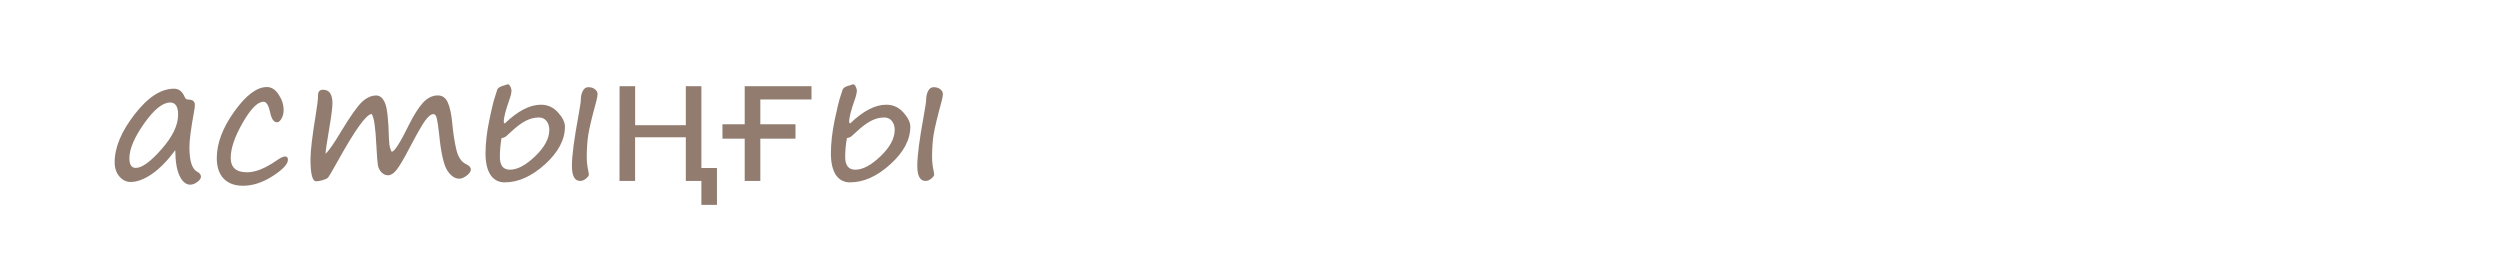
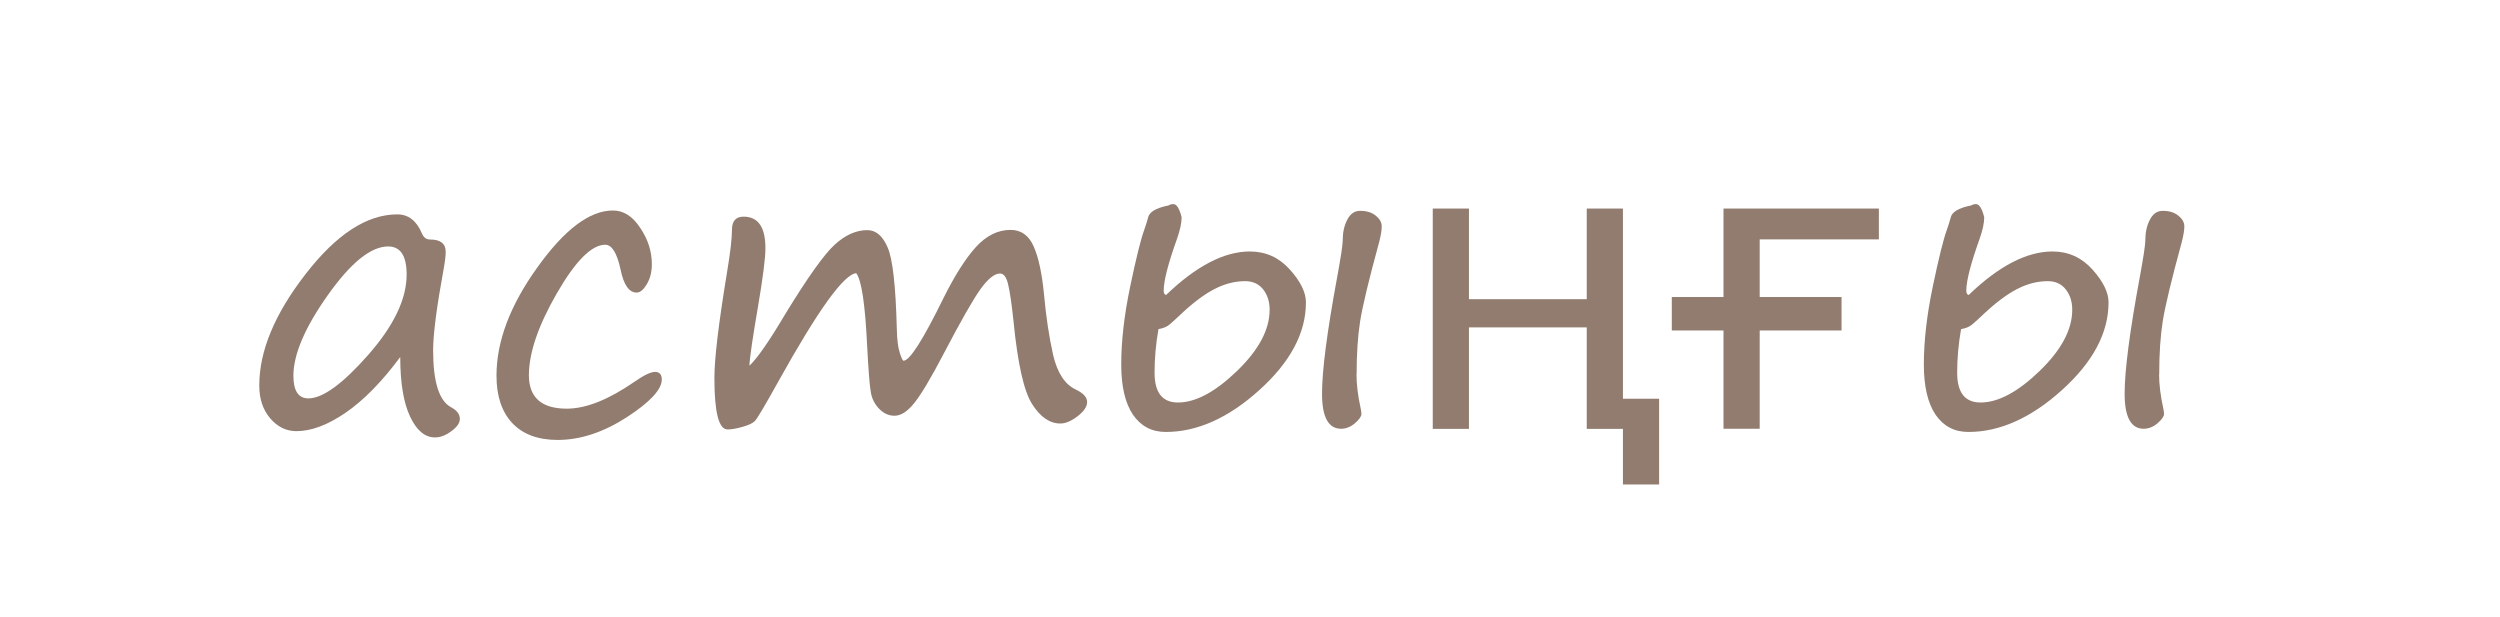
- <svg xmlns="http://www.w3.org/2000/svg" viewBox="0 0 50.9 5.4" height="20.409" width="192.378">
-   <g transform="translate(0 -291.6)" font-weight="400" font-family="Segoe Print" letter-spacing="0" word-spacing="0">
-     <flowRoot transform="matrix(.26458 0 0 .26458 0 226.6)" style="line-height:1.25;-inkscape-font-specification:'Segoe Print';font-variant-ligatures:normal;font-variant-caps:normal;font-variant-numeric:normal;font-feature-settings:normal;text-align:start" xml:space="preserve" font-style="normal" font-variant="normal" font-stretch="normal" font-size="13.333" writing-mode="lr-tb" text-anchor="start" fill="#000" fill-opacity="1" stroke="none">
-       <flowRegion>
-         <path d="M7.239 212.992h60.325V251.6H7.239z" />
-       </flowRegion>
-       <flowPara />
-     </flowRoot>
-     <text y="254.382" x="54.898" style="line-height:2;-inkscape-font-specification:'Segoe Print';font-variant-ligatures:normal;font-variant-caps:normal;font-variant-numeric:normal;font-feature-settings:normal;text-align:start" font-size="3.528" fill="#917c6f" stroke-width=".265">
-       <tspan y="254.382" x="54.898">адамдар</tspan>
-       <tspan y="261.532" x="54.898">бөлме ғимарат жобалар</tspan>
-       <tspan y="268.682" x="54.898">ғарыш тылсым әлем</tspan>
-       <tspan y="275.833" x="54.898">гүлдер</tspan>
-       <tspan y="282.983" x="54.898">өсімдіктер</tspan>
-       <tspan y="290.134" x="54.898">қалыпталған кескіндер</tspan>
-       <tspan y="297.284" x="54.898">қолданыс заттары</tspan>
-       <tspan y="304.34" x="54.898">жаныуарлар</tspan>
-       <tspan y="311.49" x="54.898">өнер білім спорт</tspan>
-       <tspan y="318.546" x="54.898">art education sports</tspan>
-       <tspan y="325.707" x="54.898">美術教育スポーツ</tspan>
-       <tspan y="332.857" x="54.898">الرياضة التربية الفنية</tspan>
-       <tspan y="340.008" x="54.898">сән үлгілері</tspan>
-       <tspan y="347.158" x="54.898">тәбиғат</tspan>
-       <tspan y="354.214" x="54.898">елмекен</tspan>
-     </text>
-     <text y="254.36" x="103.499" style="line-height:2;-inkscape-font-specification:'Segoe Print';font-variant-ligatures:normal;font-variant-caps:normal;font-variant-numeric:normal;font-feature-settings:normal;text-align:start" font-size="3.528" fill="#917c6f" stroke-width=".265">
-       <tspan y="254.36" x="103.499">үи</tspan>
-       <tspan y="261.51" x="103.499">пәтер</tspan>
-       <tspan y="268.661" x="103.499">бөлме алаң</tspan>
-       <tspan y="275.811" x="103.499">ғимарат</tspan>
-       <tspan y="282.867" x="103.499">жер телімі</tspan>
-       <tspan y="290.017" x="103.499">қызымет</tspan>
-     </text>
-     <text y="253.736" x="131.219" style="line-height:2;-inkscape-font-specification:'Segoe Print';font-variant-ligatures:normal;font-variant-caps:normal;font-variant-numeric:normal;font-feature-settings:normal;text-align:start" font-size="3.528" fill="#917c6f" stroke-width=".265">
-       <tspan y="253.736" x="131.219">жеңіл</tspan>
-       <tspan y="260.792" x="131.219">жолаушылар</tspan>
-       <tspan y="267.942" x="131.219">жүк</tspan>
-       <tspan y="275.093" x="131.219">қызыметтік</tspan>
-       <tspan y="282.148" x="131.219">белсебет</tspan>
-       <tspan y="289.204" x="131.219">мотосекл</tspan>
-       <tspan y="296.354" x="131.219">сұу</tspan>
-       <tspan y="303.505" x="131.219">әуе</tspan>
-       <tspan y="310.655" x="131.219">қызымет</tspan>
-     </text>
-     <text y="253.832" x="163.967" style="line-height:2;-inkscape-font-specification:'Segoe Print';font-variant-ligatures:normal;font-variant-caps:normal;font-variant-numeric:normal;font-feature-settings:normal;text-align:start" font-size="3.528" fill="#917c6f" stroke-width=".265">
-       <tspan y="253.832" x="163.967">нан өнімдері</tspan>
-       <tspan y="260.983" x="163.967">сұусын</tspan>
-       <tspan y="268.133" x="163.967">кәмпит</tspan>
-       <tspan y="275.189" x="163.967">торт</tspan>
-       <tspan y="282.339" x="163.967">жеміс жидек көкөніс</tspan>
-       <tspan y="289.49" x="163.967">қаинатпа</tspan>
-       <tspan y="296.64" x="163.967">тұздалған</tspan>
-       <tspan y="303.79" x="163.967">қызымет</tspan>
-     </text>
-     <text y="253.707" x="206.738" style="line-height:2;-inkscape-font-specification:'Segoe Print';font-variant-ligatures:normal;font-variant-caps:normal;font-variant-numeric:normal;font-feature-settings:normal;text-align:start" font-size="3.528" fill="#917c6f" stroke-width=".265">
-       <tspan y="253.707" x="206.738">бас кіиім</tspan>
-       <tspan y="260.858" x="206.738">үстіңгі</tspan>
-       <tspan y="268.008" x="206.738">астыңғы</tspan>
-       <tspan y="275.158" x="206.738">аиақ</tspan>
-       <tspan y="282.214" x="206.738">спорт</tspan>
-       <tspan y="289.27" x="206.738">балалар</tspan>
-       <tspan y="296.325" x="206.738">арнаиы</tspan>
-       <tspan y="303.476" x="206.738">қызымет</tspan>
-     </text>
-     <g style="line-height:2;-inkscape-font-specification:'Segoe Print';font-variant-ligatures:normal;font-variant-caps:normal;font-variant-numeric:normal;font-feature-settings:normal;text-align:start" aria-label="бас кіиім үстіңгі астыңғы аиақ спорт балалар арнаиы қызымет" font-size="3.528" fill="#917c6f" stroke-width=".265">
-       <path d="M3.42 279.193q-.065-.177-.302-.384-.224-.193-.224-.33 0-.11.072-.178.072-.069.269-.124.244-.067.497-.152.254-.086.305-.11.033-.015.068-.015.056 0 .056.101 0 .057-.137.155-.138.099-.488.183-.22.055-.27.083-.049.025-.049.053 0 .062.135.18.506.442.506 1.11 0 .288-.151.617-.152.327-.405.487-.252.16-.493.16-.217 0-.329-.211-.112-.212-.112-.467 0-.451.278-.851.279-.4.589-.4.041 0 .103.054.057.051.083.04zm-.75 1.165q0 .191.05.3.051.108.134.108.11 0 .298-.136t.301-.403q.116-.267.116-.5 0-.193-.055-.311-.054-.121-.1-.121-.307 0-.526.374-.218.374-.218.689zM5.388 280.356q-.241.324-.477.486-.236.162-.433.162-.132 0-.229-.112-.096-.112-.096-.288 0-.453.405-.975.404-.524.804-.524.145 0 .215.166.023.055.07.055.139 0 .139.107 0 .053-.017.146-.094.508-.094.717 0 .417.159.5.076.04.076.1 0 .054-.074.108-.074.055-.143.055-.133 0-.22-.183-.085-.182-.085-.52zm-.105-.97q-.228 0-.53.427-.3.426-.3.707 0 .198.13.198.19 0 .526-.383.336-.382.336-.702 0-.247-.162-.247zM6.768 281.081q-.259 0-.398-.148-.138-.148-.138-.415 0-.45.356-.947.357-.5.664-.5.14 0 .24.152.1.15.1.318 0 .102-.044.176-.043.072-.088.072-.1 0-.141-.201-.047-.217-.135-.217-.179 0-.423.425-.245.426-.245.718 0 .293.333.293.253 0 .596-.237.12-.085.177-.085.059 0 .059.067 0 .131-.309.331-.308.198-.604.198zM9.846 280.077q.408-.07.732-.527.151-.212.265-.3.116-.09.245-.09.051 0 .103.047t.052.11q0 .085-.16.133-.085.026-.159.088t-.28.296q-.163.183-.292.257-.012.007-.012.012 0 .007.016.014.125.067.265.26.203.28.305.355.101.072.232.072l.057-.002q.06-.003.06.053 0 .066-.074.136-.074.071-.244.071-.131 0-.255-.112-.122-.114-.28-.367-.092-.15-.171-.227-.08-.078-.176-.078-.02 0-.128.035-.106.034-.12.067-.012.03-.02.229-.004.196-.004.317 0 .064-.06.114t-.132.05q-.072 0-.113-.044-.042-.04-.042-.086 0-.062.047-.293.083-.42.165-1.386.007-.093.07-.167.065-.076.146-.076.044 0 .074.048t.03.124q0 .06-.02.138-.098.357-.122.729zM12.075 278.677q-.036 0-.055-.078-.007-.024-.02-.053-.046-.112-.046-.195 0-.069.081-.14.083-.072.183-.072.05 0 .112.04.062.038.062.074 0 .057-.043.193-.042.136-.135.184-.091.047-.14.047zm-.226 1.924q0 .13.036.294.007.031.007.052 0 .03-.057.08-.057.049-.12.049-.167 0-.167-.307 0-.317.13-1.002.045-.24.045-.295 0-.108.04-.184.04-.077.112-.077.088 0 .138.043.051.04.051.093 0 .051-.024.136-.129.454-.16.65-.03.197-.03.468zM13.756 280.234q-.22.37-.451.573-.231.204-.43.204-.113 0-.232-.133-.117-.133-.117-.408 0-.226.109-.665.09-.367.09-.515.05-.104.158-.104.072 0 .115.052.043.05.043.105 0 .12-.084.343-.16.432-.16.742 0 .283.13.283.167 0 .426-.284.258-.285.443-.793.072-.203.117-.263.046-.062.124-.062.117 0 .117.155 0 .019-.033.126-.103.377-.103.713 0 .403.132.522.07.063.07.103 0 .048-.071.088-.07.04-.126.04-.12 0-.195-.18-.074-.179-.074-.528v-.057l.002-.057zM15.246 278.677q-.036 0-.055-.078-.007-.024-.02-.053-.046-.112-.046-.195 0-.069.081-.14.083-.072.183-.072.05 0 .112.04.062.038.062.074 0 .057-.043.193-.041.136-.135.184-.09.047-.139.047zm-.226 1.924q0 .13.036.294.007.031.007.052 0 .03-.056.08-.057.049-.121.049-.167 0-.167-.307 0-.317.13-1.002.046-.24.046-.295 0-.108.04-.184.039-.077.111-.077.088 0 .138.043.052.04.052.093 0 .051-.024.136-.13.454-.16.65-.032.197-.032.468zM17.909 279.474q-.14.224-.393.758-.057.12-.115.233-.02.036-.072.16-.181.42-.316.42-.107 0-.156-.026t-.093-.141q-.045-.115-.133-.543-.102-.484-.138-.596-.117.264-.208.509-.138.36-.267.587-.13.226-.186.27-.057.047-.109.047-.053 0-.096-.041-.043-.042-.043-.081.01-.071.024-.088.15-.185.258-.393.109-.208.276-.625.169-.417.215-.684.022-.114.167-.114.084 0 .116.026.03.026.06.105.03.08.036.141.01.074.059.33.043.239.056.339.024.143.085.375.062.233.096.233.024 0 .07-.105l.144-.334q.04-.092.084-.18l.198-.404q.162-.335.248-.484.088-.152.118-.183t.068-.031q.066 0 .147.036.08.035.084.078.004.043.016.36l.022.537q.01.257.031.438.02.179.072.289.081.176.081.272 0 .083-.068.114-.068.03-.126.03-.12 0-.186-.192-.064-.193-.093-1.106-.01-.274-.033-.336zM3.4 288.103v.764h-.336v-.764l-.78-1.899h.336l.603 1.51.602-1.51h.336zM4.966 288.232q-.259 0-.398-.148-.138-.149-.138-.416 0-.45.357-.947.356-.5.663-.5.14 0 .24.152.1.15.1.319 0 .101-.044.175-.043.073-.088.073-.1 0-.141-.202-.047-.217-.134-.217-.18 0-.424.426-.245.425-.245.718t.333.293q.253 0 .596-.238.12-.084.177-.084.059 0 .059.067 0 .13-.309.33-.308.199-.604.199zM7.584 286.771q-.16.003-.686.95-.177.318-.206.347-.03.028-.109.05-.077.022-.129.022-.115 0-.115-.45 0-.252.108-.916.045-.268.045-.384 0-.113.102-.113.19 0 .19.275 0 .13-.063.507-.074.43-.076.523.107-.103.314-.453.293-.479.43-.606.14-.13.288-.13.112 0 .178.15.067.15.08.716.004.14.026.21.023.069.033.069.081 0 .351-.552.145-.29.281-.442.138-.152.305-.152.14 0 .203.145.064.143.092.425.026.286.079.524.055.238.2.305.098.046.098.108 0 .06-.083.124-.082.064-.151.064-.138 0-.247-.169-.108-.169-.163-.73-.024-.226-.047-.32-.022-.095-.07-.095-.073 0-.173.138-.098.137-.318.56-.173.328-.262.439-.088.108-.17.108-.075 0-.133-.058-.059-.06-.074-.143-.016-.085-.033-.412-.026-.544-.095-.634zM10.464 285.827q-.036 0-.055-.077-.007-.025-.019-.054-.046-.112-.046-.195 0-.068.08-.139.083-.072.183-.072.05 0 .112.04.062.037.062.073 0 .057-.043.193-.041.136-.134.185-.092.046-.14.046zm-.225 1.924q0 .131.036.295.007.03.007.051 0 .031-.057.08-.057.05-.12.05-.168 0-.168-.307 0-.317.131-1.003.045-.239.045-.294 0-.109.04-.184.039-.078.111-.078.088 0 .138.043.052.041.052.093t-.024.136q-.13.455-.16.651-.031.197-.031.467zM11.033 286.204h.317v.794h1.031v-.794h.317v1.666h.317v.751h-.317v-.487h-.317v-.89H11.35v.89h-.317zM13.22 287.836l-.003-.037q-.017-.174.107-.365.125-.191.628-.444.32-.162.32-.295 0-.07-.058-.108-.058-.038-.101-.038-.13 0-.497.182-.029.016-.034.016-.141 0-.141-.1 0-.162.279-.269.279-.108.486-.108.129 0 .27.103.141.102.141.274 0 .141-.091.272-.091.131-.456.333-.3.165-.407.272-.105.107-.105.24 0 .1.091.13.092.031.138.031.324 0 .579-.134.088-.045.13-.045.09 0 .09.1 0 .151-.244.253-.245.102-.62.102-.18 0-.333-.102-.153-.103-.169-.264zM15.527 285.827q-.036 0-.055-.077-.007-.025-.02-.054-.046-.112-.046-.195 0-.068.081-.139.083-.072.183-.072.05 0 .112.04.062.037.062.073 0 .057-.043.193-.042.136-.135.185-.091.046-.14.046zm-.226 1.924q0 .131.036.295.007.03.007.051 0 .031-.057.08-.057.05-.12.05-.167 0-.167-.307 0-.317.13-1.003.045-.239.045-.294 0-.109.04-.184.04-.078.112-.078.088 0 .138.043.051.041.051.093t-.024.136q-.129.455-.16.651-.03.197-.03.467zM3.569 294.657q-.241.324-.477.486-.236.162-.433.162-.132 0-.229-.112-.096-.112-.096-.288 0-.453.405-.975.404-.524.804-.524.145 0 .215.166.023.055.07.055.139 0 .139.107 0 .053-.018.146-.093.508-.093.717 0 .417.159.5.076.04.076.1 0 .054-.074.108-.074.055-.143.055-.133 0-.22-.183-.085-.182-.085-.52zm-.105-.97q-.228 0-.53.427-.3.426-.3.707 0 .198.13.198.19 0 .526-.383.336-.382.336-.702 0-.247-.162-.247zM4.949 295.382q-.259 0-.398-.148-.138-.148-.138-.415 0-.45.356-.947.357-.5.664-.5.14 0 .239.152.102.15.102.318 0 .102-.045.176-.043.072-.088.072-.1 0-.141-.201-.047-.217-.135-.217-.179 0-.423.425-.245.426-.245.718 0 .293.333.293.253 0 .596-.237.12-.085.177-.085.059 0 .059.067 0 .131-.309.331-.308.198-.604.198zM7.567 293.921q-.16.003-.686.95-.177.318-.206.348-.03.027-.109.05-.077.022-.13.022-.115 0-.115-.45 0-.253.109-.916.045-.269.045-.384 0-.114.101-.114.192 0 .192.276 0 .129-.064.506-.074.43-.076.524.107-.104.314-.453.292-.48.43-.607.14-.129.288-.129.112 0 .177.15.067.15.081.715.004.141.026.21.022.07.033.07.08 0 .351-.552.145-.291.281-.443.138-.151.305-.151.14 0 .203.144.064.143.091.426.026.286.08.523.055.238.2.305.098.047.098.109 0 .06-.083.124t-.152.064q-.137 0-.246-.17-.108-.168-.164-.73-.024-.225-.046-.32t-.07-.095q-.073 0-.173.138-.098.138-.319.56-.172.329-.261.44-.088.108-.171.108-.074 0-.133-.059-.058-.06-.074-.143-.015-.084-.032-.412-.026-.544-.095-.633zM10.292 293.332q.022-.015.05-.015.043 0 .072.115 0 .074-.04.188-.117.326-.117.455 0 .034.021.038.396-.381.734-.381.208 0 .35.158.14.157.14.288 0 .4-.407.768-.407.367-.82.367-.185 0-.288-.151-.102-.154-.102-.438 0-.308.078-.682.077-.374.124-.5.019-.053.034-.108.018-.069.17-.102zm-.081 1.08q-.034.192-.034.383 0 .26.204.26.231 0 .517-.276.286-.275.286-.535 0-.107-.057-.18-.056-.072-.156-.072-.136 0-.27.069-.13.067-.292.219-.062.058-.1.091-.036.031-.098.041zm1.735.397q0 .13.036.294.007.031.007.052 0 .03-.057.08-.057.049-.12.049-.168 0-.168-.307 0-.304.133-1.023.048-.262.048-.317 0-.108.04-.184.04-.078.112-.078.087 0 .137.044.052.04.052.093 0 .051-.024.143-.134.49-.165.687-.031.196-.031.467zM12.614 293.355h.317v.794h1.032v-.794h.317v1.665h.317v.751h-.317v-.487h-.317v-.889H12.93v.889h-.317zM15.162 295.284v-.861h-.453v-.293h.453v-.775h1.36v.27H15.48v.505h.716v.293h-.716v.861zM17.323 293.332q.023-.015.05-.015.043 0 .073.115 0 .074-.04.188-.117.326-.117.455 0 .034.02.038.397-.381.734-.381.209 0 .35.158.141.157.141.288 0 .4-.408.768-.406.367-.82.367-.184 0-.288-.151-.101-.154-.101-.438 0-.308.077-.682.078-.374.124-.5.02-.053.035-.108.017-.069.17-.102zm-.08 1.08q-.035.192-.035.383 0 .26.205.26.23 0 .517-.276.286-.275.286-.535 0-.107-.057-.18-.057-.072-.157-.072-.136 0-.269.069-.13.067-.293.219-.062.058-.1.091-.036.031-.098.041zm1.734.397q0 .13.036.294.007.031.007.052 0 .03-.057.08-.057.049-.12.049-.167 0-.167-.307 0-.304.132-1.023.048-.262.048-.317 0-.108.04-.184.04-.078.112-.078.088 0 .138.044.051.04.051.093 0 .051-.024.143-.134.49-.165.687-.031.196-.031.467zM3.569 301.807q-.241.324-.477.486-.236.162-.433.162-.132 0-.229-.112-.096-.112-.096-.287 0-.454.405-.975.404-.524.804-.524.145 0 .215.165.023.055.07.055.139 0 .139.107 0 .054-.018.147-.093.508-.093.716 0 .417.159.5.076.041.076.101 0 .054-.074.107-.074.055-.143.055-.133 0-.22-.182-.085-.183-.085-.52zm-.105-.97q-.228 0-.53.428-.3.425-.3.706 0 .198.13.198.19 0 .526-.382.336-.383.336-.703 0-.246-.162-.246zM5.694 301.685q-.22.37-.45.574-.232.203-.43.203-.113 0-.232-.133-.117-.132-.117-.408 0-.225.108-.665.091-.367.091-.515.05-.103.157-.103.072 0 .116.052.043.05.043.105 0 .12-.085.342-.16.433-.16.743 0 .282.13.282.168 0 .426-.284.259-.284.443-.792.072-.204.117-.264.047-.062.124-.062.117 0 .117.155 0 .02-.032.126-.104.377-.104.713 0 .403.133.522.069.064.069.103 0 .049-.07.088-.07.04-.127.04-.12 0-.194-.18-.074-.178-.074-.528v-.057l.001-.057zM7.79 301.807q-.24.324-.476.486-.236.162-.433.162-.132 0-.229-.112-.096-.112-.096-.287 0-.454.405-.975.404-.524.804-.524.145 0 .215.165.023.055.07.055.139 0 .139.107 0 .054-.018.147-.093.508-.093.716 0 .417.159.5.076.041.076.101 0 .054-.074.107-.074.055-.143.055-.133 0-.22-.182-.085-.183-.085-.52zm-.104-.97q-.228 0-.53.428-.3.425-.3.706 0 .198.13.198.19 0 .526-.382.336-.383.336-.703 0-.246-.162-.246zM8.792 300.505h.315v.906l.894-.906h.39l-.738.746.646.92h.244v.751h-.317v-.488h-.096l-.684-.973-.34.345v.628h-.314zM2.878 309.588q-.258 0-.398-.148-.138-.148-.138-.415 0-.45.357-.947.356-.5.663-.5.14 0 .24.152.101.15.101.318 0 .102-.045.176-.043.072-.087.072-.1 0-.142-.201-.046-.217-.134-.217-.18 0-.424.425-.244.426-.244.718 0 .293.332.293.253 0 .596-.237.12-.085.177-.085.059 0 .059.067 0 .131-.308.331-.309.198-.605.198zM5.369 308.165q-.09 0-.196.118-.106.117-.323.525-.286.548-.37.623-.083.076-.138.076-.203 0-.203-.196 0-.083.028-.234.094-.52.094-1.098 0-.065.055-.144.057-.081.107-.081.09 0 .128.055.038.055.038.222 0 .174-.104.717-.034.179-.034.227 0 .028.014.028.025 0 .239-.412.215-.419.377-.59.162-.17.357-.17.155 0 .251.141.098.142.143.515.048.426.086.531.04.103.124.103.054 0 .135-.038.014-.007.02-.007.074 0 .074.087 0 .075-.101.162-.102.084-.245.084-.146 0-.227-.115-.08-.118-.126-.622-.048-.507-.203-.507zM7.038 309.576q-.236 0-.39-.179-.153-.18-.153-.443 0-.444.298-.875.3-.432.717-.432.276 0 .446.212.172.212.172.504 0 .448-.354.83-.354.383-.736.383zm-.24-.666q0 .174.073.284.074.11.195.11.256 0 .515-.28.258-.283.258-.628 0-.212-.1-.343-.098-.132-.265-.132-.278 0-.477.34-.198.34-.198.649zM8.862 309.29q-.084.31-.158.87l-.049.326q-.012.069-.063.136-.052.069-.095.069-.053 0-.122-.055-.067-.054-.067-.087 0-.094.043-.261.315-1.273.315-2.236l-.002-.145q-.003-.186.066-.27.068-.085.158-.085.041 0 .08.066.037.063.037.182 0 .167-.034.405-.045.3-.047.345.257-.448.545-.7.287-.251.534-.251.174 0 .292.13.121.13.121.323 0 .561-.43 1.02-.431.458-.84.458-.101 0-.161-.052-.059-.052-.123-.188zm1.07-1.386q-.243 0-.601.454-.359.455-.359.708 0 .062.071.12.07.06.18.06.246 0 .566-.364.32-.365.32-.717 0-.125-.051-.192-.05-.07-.126-.07zM12.11 308.128q-.16.003-.685.949-.177.318-.206.348-.03.027-.109.05-.077.022-.13.022-.114 0-.114-.45 0-.253.108-.916.045-.269.045-.384 0-.114.101-.114.192 0 .192.276 0 .129-.064.506-.074.43-.076.524.107-.103.314-.453.292-.479.43-.606.14-.13.288-.13.112 0 .177.15.068.15.081.715.004.141.026.21.023.07.033.07.08 0 .351-.552.145-.291.281-.443.138-.151.305-.151.14 0 .203.144.064.143.092.426.025.286.079.523.055.238.2.305.098.047.098.109 0 .06-.083.124t-.151.064q-.138 0-.247-.17-.108-.168-.163-.73-.025-.225-.047-.32t-.07-.095q-.073 0-.173.138-.098.138-.319.56-.172.329-.261.44-.088.108-.17.108-.075 0-.134-.059-.058-.06-.074-.143-.015-.084-.032-.412-.026-.544-.095-.633zM3.42 314.756q-.065-.178-.302-.384-.224-.193-.224-.331 0-.11.072-.177.072-.07.269-.124.244-.068.497-.152.254-.086.305-.11.033-.016.068-.016.056 0 .056.102 0 .057-.137.155-.138.098-.488.182-.22.056-.27.083-.049.026-.049.054 0 .062.135.179.506.442.506 1.11 0 .288-.151.617-.152.328-.405.488-.252.16-.493.16-.217 0-.329-.212-.112-.212-.112-.467 0-.45.278-.85.279-.4.589-.4.041 0 .103.053.057.052.083.04zm-.75 1.164q0 .192.05.3.051.109.134.109.11 0 .298-.137.188-.136.301-.403.116-.267.116-.5 0-.192-.055-.31-.054-.122-.1-.122-.307 0-.526.374-.218.374-.218.69zM5.388 315.919q-.241.323-.477.485-.236.162-.433.162-.132 0-.229-.112-.096-.112-.096-.287 0-.453.405-.975.404-.524.804-.524.145 0 .215.165.023.055.07.055.139 0 .139.107 0 .054-.017.147-.094.508-.094.716 0 .417.159.5.076.041.076.101 0 .054-.074.107-.074.055-.143.055-.133 0-.22-.182-.085-.183-.085-.52zm-.105-.97q-.228 0-.53.427-.3.425-.3.706 0 .198.13.198.19 0 .526-.382t.336-.703q0-.246-.162-.246zM7.264 315.142q-.042-.002-.081.079-.357.713-.54.968-.015.022-.04.065-.214.385-.314.385-.135 0-.135-.13 0-.117.167-.318.162-.191.426-.648.263-.458.427-.822.031-.065.093-.065.026 0 .091.024.068.022.087.05.018.028.084.32.212 1.056.446 1.253.055.048.066.065.01.016.01.045 0 .053-.035.098-.034.043-.067.055-.032.012-.134.012-.036 0-.169-.177-.133-.18-.31-.974-.043-.213-.072-.285zM9.565 315.919q-.241.323-.477.485-.236.162-.433.162-.132 0-.229-.112-.096-.112-.096-.287 0-.453.405-.975.405-.524.804-.524.145 0 .215.165.023.055.071.055.138 0 .138.107 0 .054-.017.147-.093.508-.093.716 0 .417.158.5.076.041.076.101 0 .054-.074.107-.074.055-.143.055-.133 0-.219-.182-.086-.183-.086-.52zm-.105-.97q-.227 0-.529.427-.301.425-.301.706 0 .198.13.198.19 0 .526-.382t.336-.703q0-.246-.162-.246zM11.44 315.142q-.04-.002-.08.079-.357.713-.54.968-.015.022-.039.065-.215.385-.315.385-.134 0-.134-.13 0-.117.167-.318.162-.191.425-.648.264-.458.427-.822.031-.065.093-.065.026 0 .092.024.067.022.086.05.019.028.084.32.212 1.056.446 1.253.055.048.066.065.01.016.01.045 0 .053-.034.098-.035.043-.068.055-.032.012-.134.012-.036 0-.169-.177-.132-.18-.31-.974-.043-.213-.072-.285zM13.742 315.919q-.241.323-.477.485-.236.162-.432.162-.133 0-.23-.112-.096-.112-.096-.287 0-.453.405-.975.405-.524.804-.524.145 0 .216.165.022.055.07.055.138 0 .138.107 0 .054-.017.147-.093.508-.093.716 0 .417.158.5.076.041.076.101 0 .054-.074.107-.074.055-.143.055-.133 0-.219-.182-.086-.183-.086-.52zm-.105-.97q-.227 0-.529.427-.301.425-.301.706 0 .198.13.198.19 0 .526-.382t.336-.703q0-.246-.162-.246zM14.984 316.346q-.084.31-.158.87l-.049.325q-.012.07-.063.136-.052.07-.095.07-.053 0-.122-.056-.068-.053-.068-.086 0-.095.044-.262.315-1.273.315-2.236l-.002-.144q-.003-.186.066-.27.068-.085.158-.085.041 0 .08.065.037.064.037.183 0 .167-.034.405-.045.3-.047.344.257-.448.545-.7.287-.25.533-.25.174 0 .293.13.12.13.12.322 0 .562-.43 1.02-.43.458-.839.458-.101 0-.162-.051-.058-.052-.122-.188zm1.07-1.387q-.243 0-.601.455-.359.455-.359.708 0 .062.071.12.07.059.18.059.245 0 .566-.363.32-.366.32-.717 0-.126-.051-.193-.05-.069-.126-.069zM3.569 322.974q-.241.324-.477.486-.236.162-.433.162-.132 0-.229-.112-.096-.112-.096-.288 0-.453.405-.975.404-.523.804-.523.145 0 .215.165.023.055.07.055.139 0 .139.107 0 .053-.018.146-.093.508-.093.717 0 .417.159.5.076.04.076.101 0 .053-.074.107-.074.055-.143.055-.133 0-.22-.183-.085-.182-.085-.52zm-.105-.97q-.228 0-.53.428-.3.425-.3.706 0 .198.13.198.19 0 .526-.383.336-.382.336-.702 0-.247-.162-.247zM4.81 323.401q-.084.31-.158.87l-.048.326q-.012.069-.064.136-.051.069-.094.069-.054 0-.123-.055-.067-.054-.067-.086 0-.095.043-.262.315-1.273.315-2.236l-.001-.145q-.004-.186.065-.27.07-.085.159-.085.041 0 .079.066.038.063.038.182 0 .167-.035.405-.044.3-.046.345.256-.448.544-.7.288-.251.534-.251.174 0 .293.13.12.13.12.323 0 .561-.43 1.02-.43.458-.839.458-.102 0-.162-.052-.058-.052-.122-.188zm1.07-1.386q-.242 0-.6.454-.359.455-.359.708 0 .062.07.121.071.059.18.059.246 0 .566-.364.32-.365.32-.716 0-.126-.05-.193-.05-.07-.127-.07zM8.027 322.476q.019-.036.06-.432.031-.317.202-.317.14 0 .14.14 0 .032-.025.132-.133.55-.133.922 0 .403.133.522.069.063.069.103 0 .048-.07.088-.07.04-.126.04-.27 0-.27-.83 0-.056-.04-.056-.162 0-.397.02-.234.018-.336.047-.1.03-.124.055-.022.024-.041.133-.017.107-.017.222v.212q0 .184-.169.184-.141 0-.141-.184 0-.12.03-.307.058-.34.114-1.174.007-.109.02-.138.011-.03.061-.064.052-.036.112-.036.124 0 .124.102 0 .015-.04.258t-.04.377q0 .095.065.095.13 0 .479-.043.348-.045.36-.07zM9.996 322.974q-.242.324-.478.486-.235.162-.432.162-.133 0-.229-.112t-.096-.288q0-.453.404-.975.405-.523.805-.523.144 0 .215.165.023.055.07.055.139 0 .139.107 0 .053-.018.146-.093.508-.093.717 0 .417.159.5.076.04.076.101 0 .053-.075.107-.074.055-.142.055-.133 0-.22-.183-.085-.182-.085-.52zm-.105-.97q-.228 0-.53.428-.3.425-.3.706 0 .198.13.198.19 0 .526-.383.335-.382.335-.702 0-.247-.161-.247zM12.121 322.852q-.22.37-.451.573-.23.204-.429.204-.114 0-.233-.133-.117-.133-.117-.408 0-.226.109-.665.091-.367.091-.515.05-.103.157-.103.072 0 .115.051.043.05.043.105 0 .12-.084.343-.16.432-.16.743 0 .282.13.282.168 0 .426-.284.259-.284.443-.793.072-.203.117-.263.047-.062.124-.062.117 0 .117.155 0 .019-.033.126-.103.377-.103.713 0 .403.133.522.069.063.069.103 0 .048-.071.088-.069.04-.126.04-.12 0-.194-.18-.074-.179-.074-.528v-.057l.001-.057zM13.456 321.65q.023-.016.05-.016.043 0 .073.115 0 .075-.04.188-.117.326-.117.455 0 .034.02.038.397-.38.734-.38.209 0 .35.158.141.156.141.287 0 .4-.408.769-.407.366-.82.366-.184 0-.288-.151-.101-.153-.101-.438 0-.308.077-.682.078-.374.124-.5.02-.053.035-.108.017-.069.17-.102zm-.08 1.08q-.035.19-.035.382 0 .26.205.26.23 0 .517-.276.286-.275.286-.535 0-.107-.057-.18-.057-.072-.157-.072-.136 0-.269.07-.13.066-.293.218-.062.058-.1.091-.036.031-.098.041zm1.734.396q0 .13.036.294.007.031.007.052 0 .031-.057.081-.057.048-.12.048-.168 0-.168-.306 0-.305.133-1.024.048-.261.048-.317 0-.108.04-.184.04-.077.112-.077.088 0 .138.043.051.041.051.093 0 .051-.024.143-.134.49-.165.687-.031.196-.031.467zM2.5 328.822h.314v.906l.894-.906h.39l-.738.746.646.92h.245v.751h-.317v-.487h-.096l-.684-.974-.34.345v.629H2.5zM4.938 328.8q.023-.016.05-.016.043 0 .073.116 0 .074-.04.188-.117.325-.117.454 0 .035.02.038.397-.38.734-.38.209 0 .35.158.141.157.141.288 0 .4-.408.768-.407.367-.82.367-.184 0-.288-.152-.101-.153-.101-.437 0-.309.077-.682.078-.374.124-.5.02-.053.035-.108.017-.07.17-.102zm-.08 1.08q-.035.191-.035.382 0 .26.205.26.23 0 .517-.275.286-.276.286-.536 0-.107-.057-.179t-.157-.072q-.136 0-.269.069-.13.067-.293.218-.062.059-.1.092-.036.03-.098.041zm1.734.396q0 .131.036.295.007.03.007.051 0 .031-.057.081-.057.049-.12.049-.168 0-.168-.307 0-.305.133-1.023.048-.262.048-.317 0-.109.04-.184.04-.078.112-.078.088 0 .138.043.051.041.051.093t-.024.143q-.134.491-.165.687-.031.197-.031.467zM8 329.692q.221.036.345.164.124.127.124.312 0 .29-.246.485-.246.193-.648.193-.239 0-.413-.103-.172-.103-.172-.23 0-.102.119-.102.017 0 .053.029.19.164.45.164.229 0 .394-.121.165-.12.165-.314 0-.127-.094-.211-.093-.087-.217-.087-.095 0-.333.075-.046.015-.1.015-.103 0-.103-.14 0-.048.048-.077.05-.03.212-.067.491-.112.491-.398 0-.086-.062-.141-.06-.057-.157-.057-.179 0-.382.158-.119.093-.181.093-.105 0-.105-.098 0-.13.243-.263.244-.136.468-.136.224 0 .352.118.129.12.129.25 0 .312-.38.49zM9.253 328.8q.023-.016.05-.016.043 0 .073.116 0 .074-.04.188-.117.325-.117.454 0 .035.02.038.397-.38.734-.38.209 0 .35.158.141.157.141.288 0 .4-.408.768-.407.367-.82.367-.184 0-.288-.152-.101-.153-.101-.437 0-.309.077-.682.078-.374.124-.5.02-.053.035-.108.017-.07.17-.102zm-.08 1.08q-.035.191-.035.382 0 .26.205.26.23 0 .517-.275.286-.276.286-.536 0-.107-.057-.179t-.157-.072q-.136 0-.269.069-.13.067-.293.218-.062.059-.1.092-.036.03-.098.041zm1.734.396q0 .131.036.295.007.03.007.051 0 .031-.057.081-.057.049-.12.049-.168 0-.168-.307 0-.305.133-1.023.048-.262.048-.317 0-.109.04-.184.04-.078.112-.078.088 0 .138.043.051.041.051.093t-.024.143q-.134.491-.165.687-.031.197-.031.467zM13.67 329.243q-.14.224-.393.758-.057.12-.115.232-.02.036-.073.16-.18.42-.315.42-.107 0-.157-.025-.048-.026-.093-.141-.044-.116-.132-.543-.102-.484-.138-.596-.117.264-.209.508-.137.36-.267.588-.129.225-.186.27-.056.046-.108.046-.053 0-.097-.04-.043-.042-.043-.082.01-.07.025-.088.15-.184.258-.392.108-.209.276-.626.168-.417.215-.684.022-.113.167-.113.084 0 .115.026.031.025.06.105.032.079.037.14.01.075.058.33.043.24.057.34.024.142.085.375.062.232.096.232.024 0 .069-.105l.145-.334q.04-.091.084-.18l.198-.404q.162-.334.248-.484.088-.152.117-.183.031-.03.07-.03.065 0 .146.036.08.034.084.077.003.043.016.36l.022.538q.01.256.03.437.022.18.073.29.081.175.081.272 0 .082-.069.113-.067.031-.125.031-.121 0-.186-.193-.064-.193-.093-1.105-.01-.274-.033-.336zM16.031 330.168q0 .175-.311.423-.31.248-.641.248-.277 0-.429-.163-.15-.164-.15-.457 0-.492.333-.937.332-.444.726-.444.13 0 .21.084.083.085.083.204 0 .265-.26.508t-.696.477q-.09.046-.09.12 0 .143.083.23.083.086.245.086.37 0 .756-.41.057-.057.086-.057.055 0 .055.088zm-1.197-.269q.73-.434.73-.698 0-.103-.092-.103-.159 0-.359.233-.198.232-.279.568zM17.692 329.39q-.16.002-.686.948-.177.319-.206.348-.03.028-.109.05-.077.023-.129.023-.115 0-.115-.45 0-.253.108-.916.045-.27.045-.385 0-.113.102-.113.19 0 .19.275 0 .13-.063.507-.074.43-.076.523.107-.103.314-.453.293-.478.43-.606.14-.13.288-.13.112 0 .177.15.068.15.081.716.004.14.026.21.023.069.033.069.08 0 .351-.552.145-.29.281-.442.138-.152.305-.152.14 0 .203.145.064.143.092.425.025.286.079.524.055.238.2.305.098.046.098.108 0 .06-.083.124t-.151.064q-.138 0-.247-.169-.108-.168-.163-.73-.025-.226-.047-.32-.022-.095-.07-.095-.073 0-.173.138-.098.137-.318.56-.173.328-.262.439-.088.108-.17.108-.075 0-.133-.058-.059-.06-.075-.143-.015-.085-.032-.412-.026-.544-.095-.634z" />
-     </g>
+ <svg xmlns="http://www.w3.org/2000/svg" xmlns:xlink="http://www.w3.org/1999/xlink" width="82.772" height="20.409" viewBox="0 0 21.9 5.4">
+   <style>.B{font-size:3.528px}.C{font-family:Segoe Print}.D{word-spacing:0px}.E{writing-mode:lr-tb}.F{fill:#917c6f}</style>
+   <text y="-37.218" x="114.134" xml:space="preserve" letter-spacing="0" class="B C D E F">
+     <tspan y="-37.218" x="114.134">адамдар</tspan>
+     <tspan y="-30.068" x="114.134">бөлме ғимарат жобалар</tspan>
+     <tspan y="-22.918" x="114.134">ғарыш тылсым әлем</tspan>
+     <tspan y="-15.767" x="114.134">гүлдер</tspan>
+     <tspan y="-8.617" x="114.134">өсімдіктер</tspan>
+     <tspan y="-1.466" x="114.134">қалыпталған кескіндер</tspan>
+     <tspan y="5.684" x="114.134">қолданыс заттары</tspan>
+     <tspan y="12.74" x="114.134">жаныуарлар</tspan>
+     <tspan y="19.89" x="114.134">өнер білім спорт</tspan>
+     <tspan y="26.946" x="114.134">art education sports</tspan>
+     <tspan y="34.107" x="114.134">美術教育スポーツ</tspan>
+     <tspan y="41.257" x="114.134">الرياضة التربية الفنية</tspan>
+     <tspan y="48.408" x="114.134">сән үлгілері</tspan>
+     <tspan y="55.558" x="114.134">тәбіиғат</tspan>
+     <tspan y="62.614" x="114.134">елмекен</tspan>
+   </text>
+   <text y="-37.24" x="162.734" xml:space="preserve" letter-spacing="0" class="B C D E F">
+     <tspan y="-37.24" x="162.734">үи</tspan>
+     <tspan y="-30.09" x="162.734">пәтер</tspan>
+     <tspan y="-22.939" x="162.734">бөлме алаң</tspan>
+     <tspan y="-15.789" x="162.734">ғимарат</tspan>
+     <tspan y="-8.733" x="162.734">жер телімі</tspan>
+     <tspan y="-1.583" x="162.734">қызымет</tspan>
+   </text>
+   <text y="-37.864" x="190.455" xml:space="preserve" letter-spacing="0" class="B C D E F">
+     <tspan y="-37.864" x="190.455">жеңіл</tspan>
+     <tspan y="-30.808" x="190.455">жолаушылар</tspan>
+     <tspan y="-23.658" x="190.455">жүк</tspan>
+     <tspan y="-16.507" x="190.455">қызыметтік</tspan>
+     <tspan y="-9.452" x="190.455">белсебет</tspan>
+     <tspan y="-2.396" x="190.455">мотосекл</tspan>
+     <tspan y="4.754" x="190.455">сұу</tspan>
+     <tspan y="11.905" x="190.455">әуе</tspan>
+     <tspan y="19.055" x="190.455">қызымет</tspan>
+   </text>
+   <text y="-37.893" x="265.973" xml:space="preserve" letter-spacing="0" class="B C D E F">
+     <tspan y="-37.893" x="265.973">бас кіиім</tspan>
+     <tspan y="-30.742" x="265.973">үстіңгі</tspan>
+     <tspan y="-23.592" x="265.973">астыңғы</tspan>
+     <tspan y="-16.442" x="265.973">аиақ</tspan>
+     <tspan y="-9.386" x="265.973">спорт</tspan>
+     <tspan y="-2.33" x="265.973">балалар</tspan>
+     <tspan y="4.725" x="265.973">арнаиы</tspan>
+     <tspan y="11.876" x="265.973">қызымет</tspan>
+   </text>
+   <text y="-38.091" x="288.034" xml:space="preserve" letter-spacing="0" class="B C D E F">
+     <tspan y="-38.091" x="288.034">ас үи</tspan>
+     <tspan y="-30.941" x="288.034">құрал</tspan>
+     <tspan y="-23.79" x="288.034">құрылғы</tspan>
+     <tspan y="-16.64" x="288.034">бақша</tspan>
+     <tspan y="-9.584" x="288.034">оиын</tspan>
+     <tspan y="-2.434" x="288.034">зат-қызымет</tspan>
+   </text>
+   <text y="-38.166" x="319.277" xml:space="preserve" letter-spacing="0" class="B C D E F">
+     <tspan y="-38.166" x="319.277">әк үнтақ</tspan>
+     <tspan y="-31.111" x="319.277">боиау</tspan>
+     <tspan y="-23.96" x="319.277">түс қағаз</tspan>
+     <tspan y="-16.81" x="319.277">кірпіш тұтас бетон</tspan>
+     <tspan y="-9.659" x="319.277">ағаш пластік ұқсастар</tspan>
+     <tspan y="-2.509" x="319.277">метал көмпөзіт ұқсастар</tspan>
+     <tspan y="4.547" x="319.277">есік терезе</tspan>
+     <tspan y="11.697" x="319.277">су кәріз жылытыу ауа тораптары</tspan>
+     <tspan y="18.848" x="319.277">електр басқа желілер</tspan>
+     <tspan y="25.998" x="319.277">сәулет сәндеу жобалау</tspan>
+     <tspan y="33.149" x="319.277">қызымет</tspan>
+   </text>
+   <text y="-38.443" x="391.499" xml:space="preserve" letter-spacing="0" class="B C D E F">
+     <tspan y="-38.443" x="391.499">тазартыу</tspan>
+     <tspan y="-31.293" x="391.499">әтір саулық</tspan>
+     <tspan y="-24.143" x="391.499">қызымет</tspan>
+   </text>
+   <text y="-38.187" x="421.027" xml:space="preserve" letter-spacing="0" class="B C D E F">
+     <tspan y="-38.187" x="421.027">ас үи</tspan>
+     <tspan y="-31.036" x="421.027">қонақ</tspan>
+     <tspan y="-23.981" x="421.027">жатын</tspan>
+     <tspan y="-16.83" x="421.027">кеңсе</tspan>
+     <tspan y="-9.68" x="421.027">көпшілік</tspan>
+     <tspan y="-2.624" x="421.027">арнаиы</tspan>
+     <tspan y="4.526" x="421.027">қызымет</tspan>
+     <tspan y="18.732" x="421.027">дәптер</tspan>
+     <tspan y="25.883" x="421.027">кітәп</tspan>
+     <tspan y="32.939" x="421.027">жазыу сызыу</tspan>
+     <tspan y="39.994" x="421.027">боиау</tspan>
+     <tspan y="47.145" x="421.027">қағаз</tspan>
+     <tspan y="54.295" x="421.027">құрал</tspan>
+     <tspan y="61.445" x="421.027">қызымет</tspan>
+     <tspan y="75.651" x="421.027">ағаш</tspan>
+     <tspan y="82.802" x="421.027">шөп</tspan>
+     <tspan y="89.952" x="421.027">гүл</tspan>
+     <tspan y="97.103" x="421.027">саңырауқұлақ</tspan>
+     <tspan y="104.253" x="421.027">дәнді-дақыл</tspan>
+     <tspan y="111.404" x="421.027">қызымет</tspan>
+     <tspan y="125.61" x="421.027">үи жаныуары</tspan>
+     <tspan y="132.76" x="421.027">тәбіиғат жаныуары</tspan>
+     <tspan y="139.911" x="421.027">қызымет</tspan>
+     <tspan y="154.117" x="421.027">көмекші</tspan>
+     <tspan y="161.172" x="421.027">емдеу</tspan>
+     <tspan y="168.323" x="421.027">сымбат саулық</tspan>
+     <tspan y="175.473" x="421.027">заңгерлік</tspan>
+   </text>
+   <g class="F">
+     <use xlink:href="#B" />
+     <use xlink:href="#C" />
+     <use xlink:href="#D" />
+     <path d="M9.782-11.451q.408-.071.732-.527.152-.212.265-.3.115-.09.245-.09.052 0 .103.047.052.047.052.11 0 .084-.16.133-.084.026-.158.088-.074.062-.281.296-.162.183-.291.257-.012.007-.012.012 0 .007.015.014.126.067.265.26.203.281.305.355.102.072.233.072l.057-.002q.06-.003.06.053 0 .065-.074.136-.074.071-.245.071-.131 0-.255-.112-.122-.114-.281-.367-.091-.15-.171-.227-.079-.078-.176-.078-.021 0-.127.034-.107.034-.121.067-.012.031-.019.229-.005.196-.005.317 0 .064-.06.114-.06.05-.131.05-.072 0-.114-.043-.041-.041-.041-.086 0-.062.047-.293.083-.42.165-1.387.007-.093.071-.167.064-.076.145-.076.045 0 .074.048.031.048.031.124 0 .06-.021.138-.098.357-.122.729z" />
+     <use xlink:href="#E" />
+     <use xlink:href="#F" />
+     <use xlink:href="#E" x="3.172" />
+     <use xlink:href="#G" />
+     <path d="M3.337-3.426v.765h-.336v-.765l-.78-1.898h.336l.603 1.509.603-1.509h.336z" />
+     <use xlink:href="#D" x="-1.802" y="7.151" />
+     <use xlink:href="#H" />
+     <use xlink:href="#E" x="-1.61" y="7.151" />
+     <path d="M10.969-5.324h.317v.794h1.032v-.794h.317v1.666h.317v.751h-.317v-.487h-.317v-.889h-1.032v.889h-.317z" />
+     <path d="M13.157-3.693l-.003-.036q-.017-.174.107-.365.126-.191.629-.444.32-.162.32-.295 0-.071-.059-.109-.059-.038-.102-.038-.129 0-.496.183-.029.016-.034.016-.141 0-.141-.1 0-.162.279-.269.279-.109.486-.109.129 0 .27.103.141.102.141.274 0 .141-.091.272-.091.131-.456.332-.3.165-.407.272-.105.107-.105.241 0 .098.091.129.091.031.138.031.324 0 .579-.134.088-.045.131-.045.09 0 .09.1 0 .152-.245.253-.245.102-.62.102-.179 0-.332-.102-.153-.103-.169-.264z" />
+     <use xlink:href="#E" x="3.452" y="7.151" />
+     <use xlink:href="#C" x="-1.82" y="14.301" />
+     <use xlink:href="#D" x="-1.819" y="14.301" />
+     <use xlink:href="#H" x="-0.017" y="7.15" />
+     <use xlink:href="#I" />
+     <path d="M12.551 1.827h.317v.794H13.9v-.794h.317v1.666h.317v.751h-.317v-.487H13.9v-.889h-1.032v.889h-.317zm2.547 1.929v-.861h-.453v-.293h.453v-.775h1.361v.27h-1.044v.505h.717v.293h-.717v.861z" />
+     <use xlink:href="#I" x="7.031" />
+     <use xlink:href="#C" x="-1.82" y="21.451" />
+     <use xlink:href="#F" x="-8.062" y="21.451" />
+     <use xlink:href="#C" x="2.402" y="21.451" />
+     <use xlink:href="#J" />
+     <use xlink:href="#D" x="-3.889" y="28.507" />
+     <path d="M5.306 16.637q-.09 0-.196.117-.105.117-.322.525-.286.548-.37.624-.083.076-.138.076-.203 0-.203-.196 0-.083.028-.234.095-.52.095-1.097 0-.065.055-.145.057-.081.107-.081.09 0 .127.055.038.055.038.222 0 .174-.103.717-.034.179-.034.227 0 .028.014.028.026 0 .239-.412.215-.419.377-.589.162-.171.357-.171.155 0 .251.141.098.141.143.515.048.425.086.531.04.103.124.103.053 0 .134-.038.014-.007.021-.007.074 0 .074.086 0 .076-.102.162-.102.084-.245.084-.146 0-.227-.115-.079-.117-.126-.622-.048-.506-.203-.506zm1.669 1.411q-.236 0-.389-.179-.153-.179-.153-.443 0-.444.298-.875.3-.432.717-.432.276 0 .446.212.172.212.172.505 0 .448-.355.83-.353.382-.736.382zm-.239-.667q0 .174.072.284.074.11.195.11.257 0 .515-.281.258-.282.258-.627 0-.212-.1-.343-.098-.133-.265-.133-.277 0-.477.341-.198.339-.198.648z" />
+     <use xlink:href="#K" />
+     <use xlink:href="#L" />
+     <use xlink:href="#B" y="35.563" />
+     <use xlink:href="#C" y="35.562" />
+     <path d="M7.2 23.613q-.041-.002-.081.079-.357.713-.539.968-.016.022-.04.065-.215.384-.315.384-.134 0-.134-.129 0-.117.167-.319.162-.191.425-.648.264-.458.427-.822.031-.065.093-.065.026 0 .091.024.067.022.086.05.019.028.084.32.212 1.056.446 1.252.055.048.065.065.01.015.01.045 0 .053-.034.098-.034.043-.067.055-.033.012-.134.012-.036 0-.169-.177-.133-.179-.31-.973-.043-.214-.072-.286z" />
+     <use xlink:href="#C" x="4.177" y="35.562" />
+     <path d="M11.378 23.613q-.041-.002-.081.079-.357.713-.539.968-.015.022-.04.065-.215.384-.315.384-.134 0-.134-.129 0-.117.167-.319.162-.191.425-.648.264-.458.427-.822.031-.065.093-.065.026 0 .091.024.067.022.086.05.019.028.084.32.212 1.056.446 1.252.055.048.065.065.01.015.01.045 0 .053-.034.098-.034.043-.067.055-.033.012-.134.012-.036 0-.169-.177-.133-.179-.31-.973-.043-.214-.072-.286z" />
+     <use xlink:href="#C" x="8.354" y="35.562" />
+     <use xlink:href="#K" x="6.122" y="7.056" />
+     <use xlink:href="#C" x="-1.82" y="42.618" />
+     <use xlink:href="#K" x="-4.052" y="14.111" />
+     <path d="M7.963 30.948q.019-.036.06-.432.031-.317.202-.317.14 0 .14.14 0 .033-.024.133-.133.549-.133.922 0 .403.133.522.069.064.069.103 0 .048-.071.088-.069.04-.126.04-.269 0-.269-.83 0-.055-.041-.055-.162 0-.396.019-.234.019-.336.048-.1.029-.124.055-.022.024-.041.133-.017.107-.017.222v.212q0 .184-.169.184-.141 0-.141-.184 0-.121.031-.307.057-.341.114-1.175.007-.109.019-.138.012-.029.062-.064.052-.036.112-.036.124 0 .124.102 0 .016-.04.258-.041.243-.041.377 0 .095.065.095.131 0 .479-.043.348-.045.36-.071z" />
+     <use xlink:href="#C" x="4.607" y="42.618" />
+     <use xlink:href="#F" x="-1.635" y="42.618" />
+     <use xlink:href="#I" x="3.164" y="28.317" />
+     <use xlink:href="#J" x="-6.292" y="28.317" />
+     <use xlink:href="#I" x="-5.354" y="35.468" />
+     <path d="M7.936 38.164q.222.036.346.164.124.127.124.312 0 .291-.246.486-.246.193-.648.193-.239 0-.413-.103-.172-.103-.172-.229 0-.103.119-.103.017 0 .053.029.189.164.45.164.229 0 .394-.121.165-.121.165-.314 0-.127-.095-.212-.093-.086-.217-.086-.095 0-.332.074-.047.016-.1.016-.103 0-.103-.14 0-.048.048-.078.05-.029.212-.067.491-.112.491-.398 0-.086-.062-.141-.06-.057-.157-.057-.179 0-.382.158-.119.093-.181.093-.105 0-.105-.098 0-.129.243-.264.245-.136.469-.136.224 0 .351.119.129.119.129.25 0 .312-.381.489z" />
+     <use xlink:href="#I" x="-1.039" y="35.468" />
+     <use xlink:href="#G" x="-4.239" y="49.768" />
+     <path d="M15.968 38.639q0 .176-.312.424-.31.248-.641.248-.277 0-.429-.164-.15-.164-.15-.456 0-.493.332-.937.332-.444.727-.444.129 0 .21.084.083.084.083.203 0 .265-.26.508-.26.243-.696.477-.09.047-.09.121 0 .143.083.229.083.086.245.086.37 0 .756-.41.057-.057.086-.057.055 0 .055.088zm-1.197-.269q.73-.434.73-.698 0-.103-.093-.103-.158 0-.358.233-.198.233-.279.568z" />
+     <use xlink:href="#L" x="5.581" y="21.262" />
  </g>
+   <defs>
+     <path id="B" d="M3.357-12.335q-.065-.177-.303-.384-.224-.193-.224-.331 0-.11.072-.177.072-.069.269-.124.245-.067.498-.152.253-.086.305-.11.033-.016.067-.016.057 0 .057.102 0 .057-.138.155-.138.098-.487.183-.22.055-.27.083-.048.026-.048.053 0 .062.134.179.506.443.506 1.111 0 .288-.152.617-.152.327-.405.487-.251.16-.493.16-.217 0-.329-.212-.112-.212-.112-.467 0-.451.277-.851.279-.4.589-.4.041 0 .103.053.057.052.083.04zm-.751 1.164q0 .191.05.3.052.109.134.109.11 0 .298-.136.188-.136.301-.403.115-.267.115-.5 0-.193-.055-.312-.053-.121-.1-.121-.307 0-.525.374-.219.374-.219.689z" />
+     <path id="C" d="M5.325-11.172q-.241.324-.477.486-.236.162-.432.162-.133 0-.229-.112-.096-.112-.096-.288 0-.453.405-.975.405-.524.804-.524.145 0 .215.165.022.055.071.055.138 0 .138.107 0 .053-.017.146-.093.508-.093.717 0 .417.158.5.076.041.076.102 0 .053-.074.107-.074.055-.143.055-.133 0-.219-.183-.086-.183-.086-.52zm-.105-.97q-.227 0-.529.427-.301.425-.301.706 0 .198.131.198.189 0 .525-.382.336-.382.336-.703 0-.246-.162-.246z" />
+     <path id="D" d="M6.704-10.447q-.258 0-.398-.148-.138-.148-.138-.415 0-.45.357-.947.357-.5.663-.5.14 0 .239.152.102.15.102.319 0 .102-.045.176-.043.072-.088.072-.1 0-.141-.202-.047-.217-.134-.217-.179 0-.424.425-.245.425-.245.718 0 .293.332.293.253 0 .596-.238.121-.084.177-.084.059 0 .059.067 0 .131-.308.331-.308.198-.605.198z" />
+     <path id="E" d="M12.011-12.852q-.036 0-.055-.078-.007-.024-.019-.053-.047-.112-.047-.195 0-.069.081-.14.083-.072.183-.072.05 0 .112.04.062.038.062.074 0 .057-.043.193-.041.136-.134.184-.091.047-.14.047zm-.226 1.924q0 .131.036.295.007.031.007.052 0 .031-.057.079-.057.05-.121.05-.167 0-.167-.307 0-.317.131-1.003.045-.239.045-.295 0-.109.04-.184.04-.078.112-.078.088 0 .138.043.052.041.052.093 0 .052-.024.136-.129.455-.16.651-.031.196-.031.467z" />
+     <path id="F" d="M13.693-11.294q-.22.37-.451.574-.231.203-.429.203-.114 0-.233-.133-.117-.133-.117-.408 0-.226.109-.665.091-.367.091-.515.05-.103.157-.103.072 0 .115.052.043.05.043.105 0 .121-.084.343-.16.432-.16.742 0 .282.131.282.167 0 .425-.284.258-.284.443-.792.072-.203.117-.264.047-.062.124-.062.117 0 .117.155 0 .019-.033.126-.103.377-.103.713 0 .403.133.522.069.064.069.103 0 .048-.071.088-.069.04-.126.04-.121 0-.195-.179-.074-.179-.074-.529v-.057q0-.028.002-.057z" />
+     <path id="G" d="M17.846-12.054q-.14.224-.393.758-.057.121-.115.233-.019.036-.072.16-.181.42-.315.42-.107 0-.157-.026-.048-.026-.093-.141-.045-.115-.133-.543-.102-.484-.138-.596-.117.264-.208.508-.138.36-.267.587-.129.226-.186.27-.057.047-.109.047-.053 0-.096-.041-.043-.041-.043-.081.01-.071.024-.088.15-.184.258-.393.109-.208.276-.625.169-.417.215-.684.022-.114.167-.114.084 0 .115.026.031.026.06.105.031.079.036.141.01.074.059.329.043.239.057.339.024.143.084.376.062.233.096.233.024 0 .069-.105l.145-.334q.04-.091.084-.179l.198-.405q.162-.334.248-.484.088-.152.117-.183.031-.031.069-.031.065 0 .146.036.081.034.084.078.003.043.015.36l.022.537q.01.257.031.438.021.179.072.289.081.176.081.272 0 .083-.069.114-.067.031-.126.031-.121 0-.186-.193-.064-.193-.093-1.106-.01-.274-.033-.336z" />
+     <path id="H" d="M7.521-4.757q-.16.003-.686.949-.177.319-.207.348-.029.028-.109.05-.078.022-.129.022-.115 0-.115-.45 0-.253.109-.916.045-.269.045-.384 0-.114.102-.114.191 0 .191.276 0 .129-.064.506-.074.431-.076.524.107-.103.314-.453.293-.479.431-.606.14-.129.288-.129.112 0 .177.15.067.15.081.715.003.141.026.21.022.069.033.069.081 0 .351-.551.145-.291.281-.443.138-.152.305-.152.14 0 .203.145.064.143.091.425.026.286.079.524.055.238.2.305.098.047.098.109 0 .06-.083.124-.083.064-.152.064-.138 0-.246-.169-.109-.169-.164-.73-.024-.226-.047-.32-.022-.095-.071-.095-.072 0-.172.138-.098.138-.319.56-.172.329-.262.439-.088.109-.171.109-.074 0-.133-.059-.059-.06-.074-.143-.016-.084-.033-.412-.026-.544-.095-.634z" />
+     <path id="I" d="M10.229 1.804q.022-.016.05-.016.043 0 .072.115 0 .074-.04.188-.117.326-.117.455 0 .034.021.038.396-.381.734-.381.208 0 .35.158.141.157.141.288 0 .4-.408.768-.407.367-.82.367-.184 0-.288-.152-.102-.153-.102-.438 0-.308.078-.682.078-.374.124-.5.019-.053.034-.109.017-.069.171-.102zm-.081 1.08q-.034.191-.034.382 0 .26.205.26.231 0 .517-.276.286-.276.286-.536 0-.107-.057-.179-.057-.072-.157-.072-.136 0-.269.069-.131.067-.293.219-.062.059-.1.091-.036.031-.098.041zm1.735.396q0 .131.036.295.007.031.007.052 0 .031-.057.081-.057.048-.121.048-.167 0-.167-.307 0-.305.133-1.023.048-.262.048-.317 0-.109.04-.184.04-.078.112-.078.088 0 .138.043.052.041.052.093 0 .052-.024.143-.134.491-.165.687-.031.196-.031.467z" />
+     <path id="J" d="M8.728 8.977h.315v.906l.894-.906h.389l-.737.746.646.92h.245v.751h-.317v-.487h-.096l-.684-.973-.339.345v.629h-.315z" />
+     <path id="K" d="M8.799 17.762q-.084.31-.158.87l-.048.326q-.012.069-.064.136-.052.069-.095.069-.053 0-.122-.055-.067-.053-.067-.086 0-.095.043-.262.315-1.273.315-2.236l-.002-.145q-.003-.186.065-.27.069-.084.158-.084.041 0 .079.065.038.064.038.183 0 .167-.034.405-.045.3-.047.345.257-.448.544-.699.288-.251.534-.251.174 0 .293.131.121.129.121.322 0 .562-.431 1.02-.431.458-.839.458-.102 0-.162-.052-.059-.052-.122-.188zm1.07-1.387q-.243 0-.601.455-.358.455-.358.708 0 .062.071.121.071.059.179.059.246 0 .567-.363.32-.365.32-.717 0-.126-.052-.193-.05-.069-.126-.069z" />
+     <path id="L" d="M12.048 16.599q-.16.003-.686.949-.177.319-.207.348-.029.028-.109.05-.078.022-.129.022-.115 0-.115-.45 0-.253.109-.916.045-.269.045-.384 0-.114.102-.114.191 0 .191.276 0 .129-.064.506-.074.431-.076.524.107-.103.314-.453.293-.479.431-.606.14-.129.288-.129.112 0 .177.15.067.15.081.715.003.141.026.21.022.069.033.069.081 0 .351-.551.145-.291.281-.443.138-.152.305-.152.14 0 .203.145.064.143.091.425.026.286.079.524.055.238.2.305.098.047.098.109 0 .06-.083.124-.083.064-.152.064-.138 0-.246-.169-.109-.169-.164-.73-.024-.226-.047-.32-.022-.095-.071-.095-.072 0-.172.138-.098.138-.319.56-.172.329-.262.439-.088.109-.171.109-.074 0-.133-.059-.059-.06-.074-.143-.015-.084-.033-.412-.026-.544-.095-.634z" />
+   </defs>
</svg>
